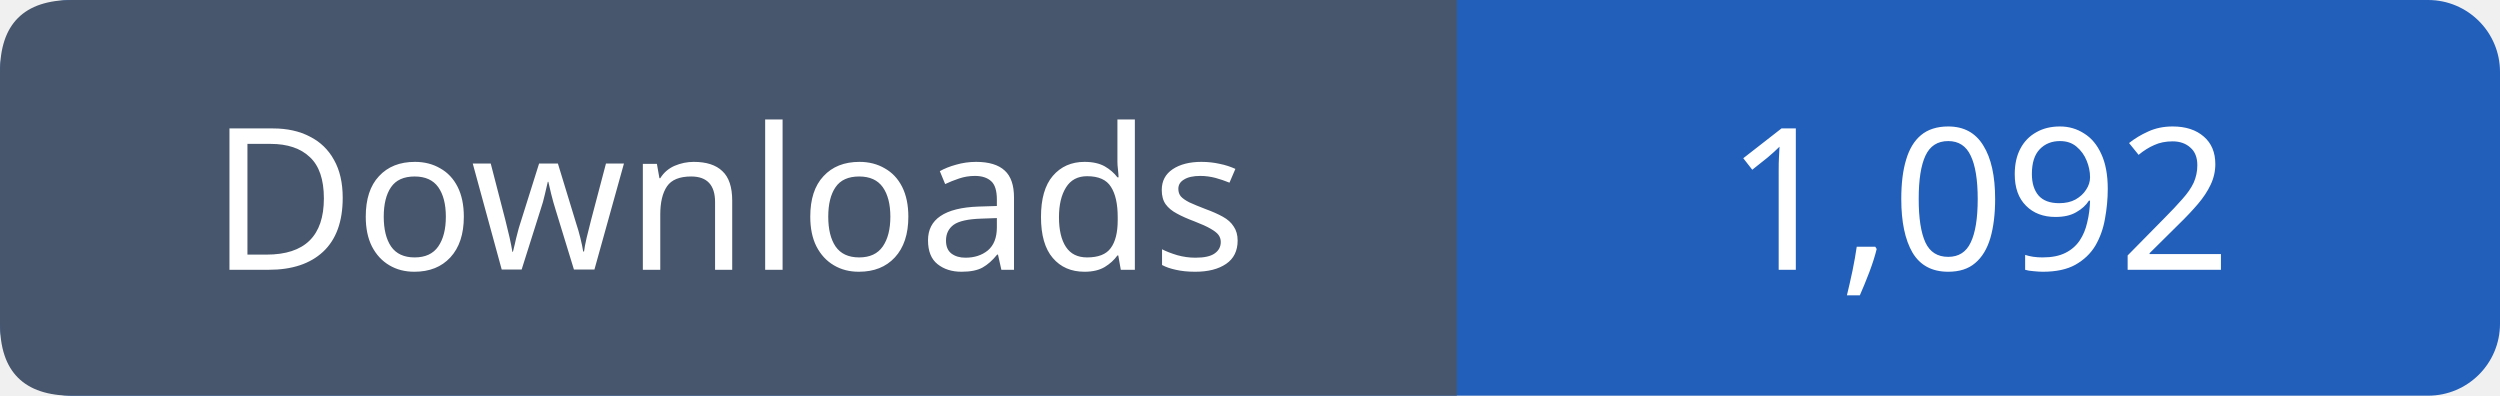
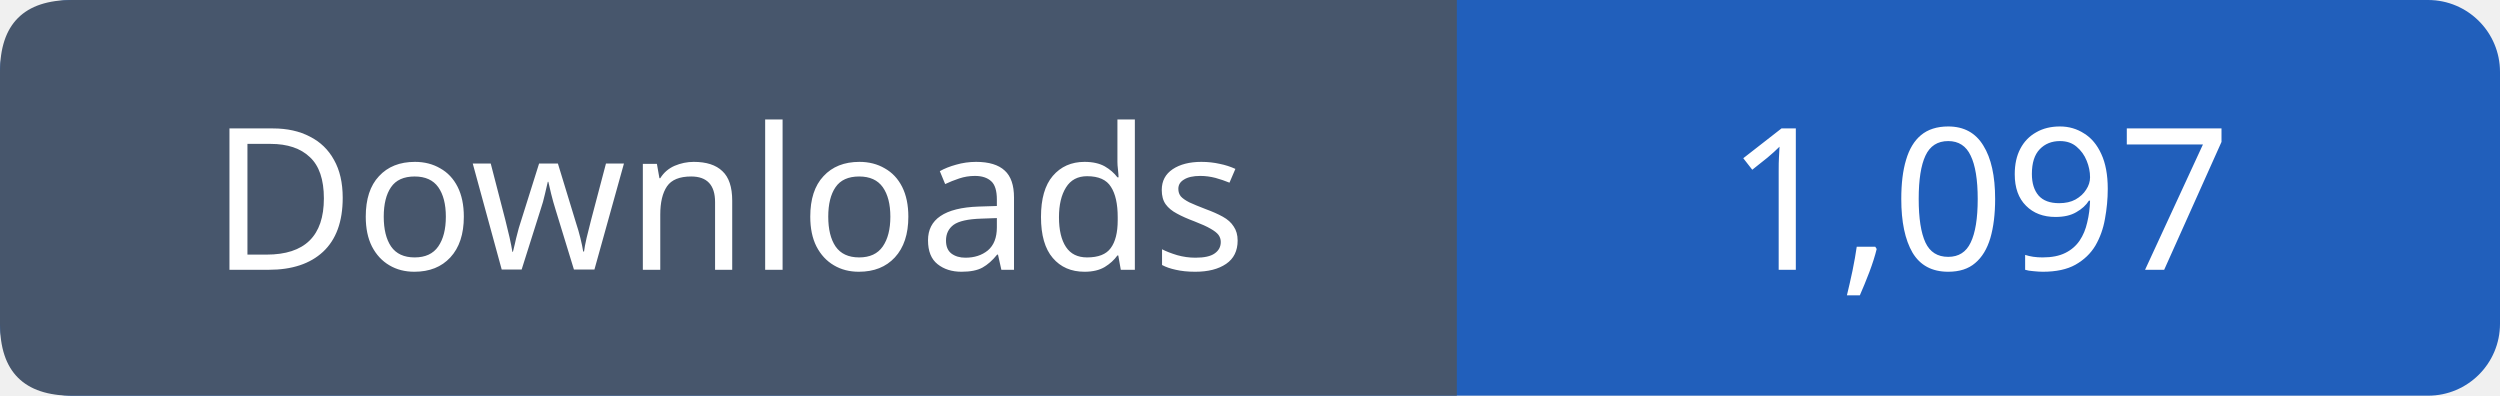
- <svg xmlns="http://www.w3.org/2000/svg" width="139" height="22" viewBox="0 0 139 22" role="img" aria-label="Downloads: 1,092">
+ <svg xmlns="http://www.w3.org/2000/svg" width="139" height="22" viewBox="0 0 139 22" role="img" aria-label="Downloads: 1,097">
  <rect width="139" height="22" rx="4" fill="#215fbb" />
  <path fill="#47566c" d="M4 0h77v22H4q-4 0-4-4V4q0-4 4-4" />
  <g font-family="Verdana,sans-serif" font-size="11" fill="white" text-anchor="middle">
    <text x="40.5" y="15">Downloads</text>
-     <text x="110.0" y="15">1,092</text>
+     <text x="110.0" y="15">1,097</text>
  </g>
</svg>
